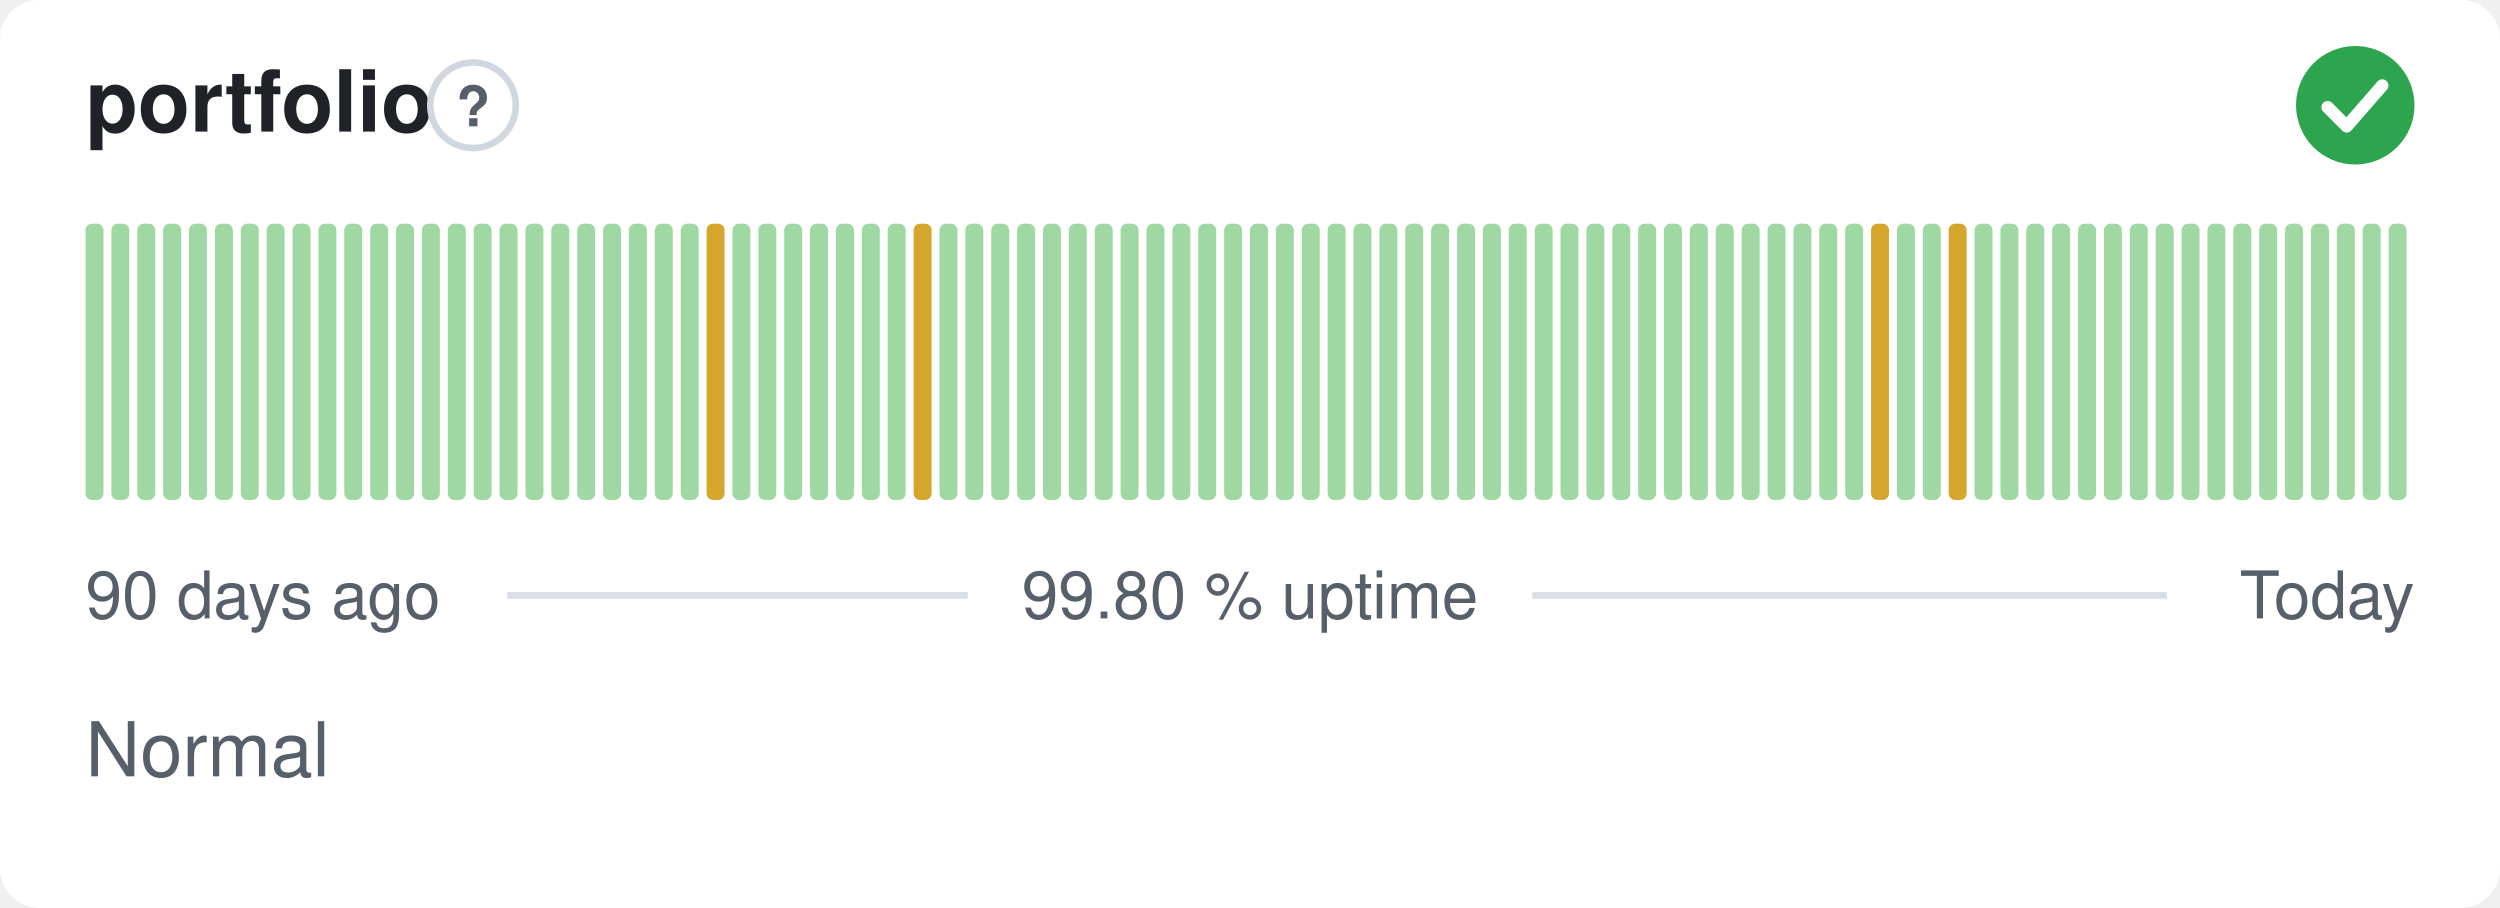
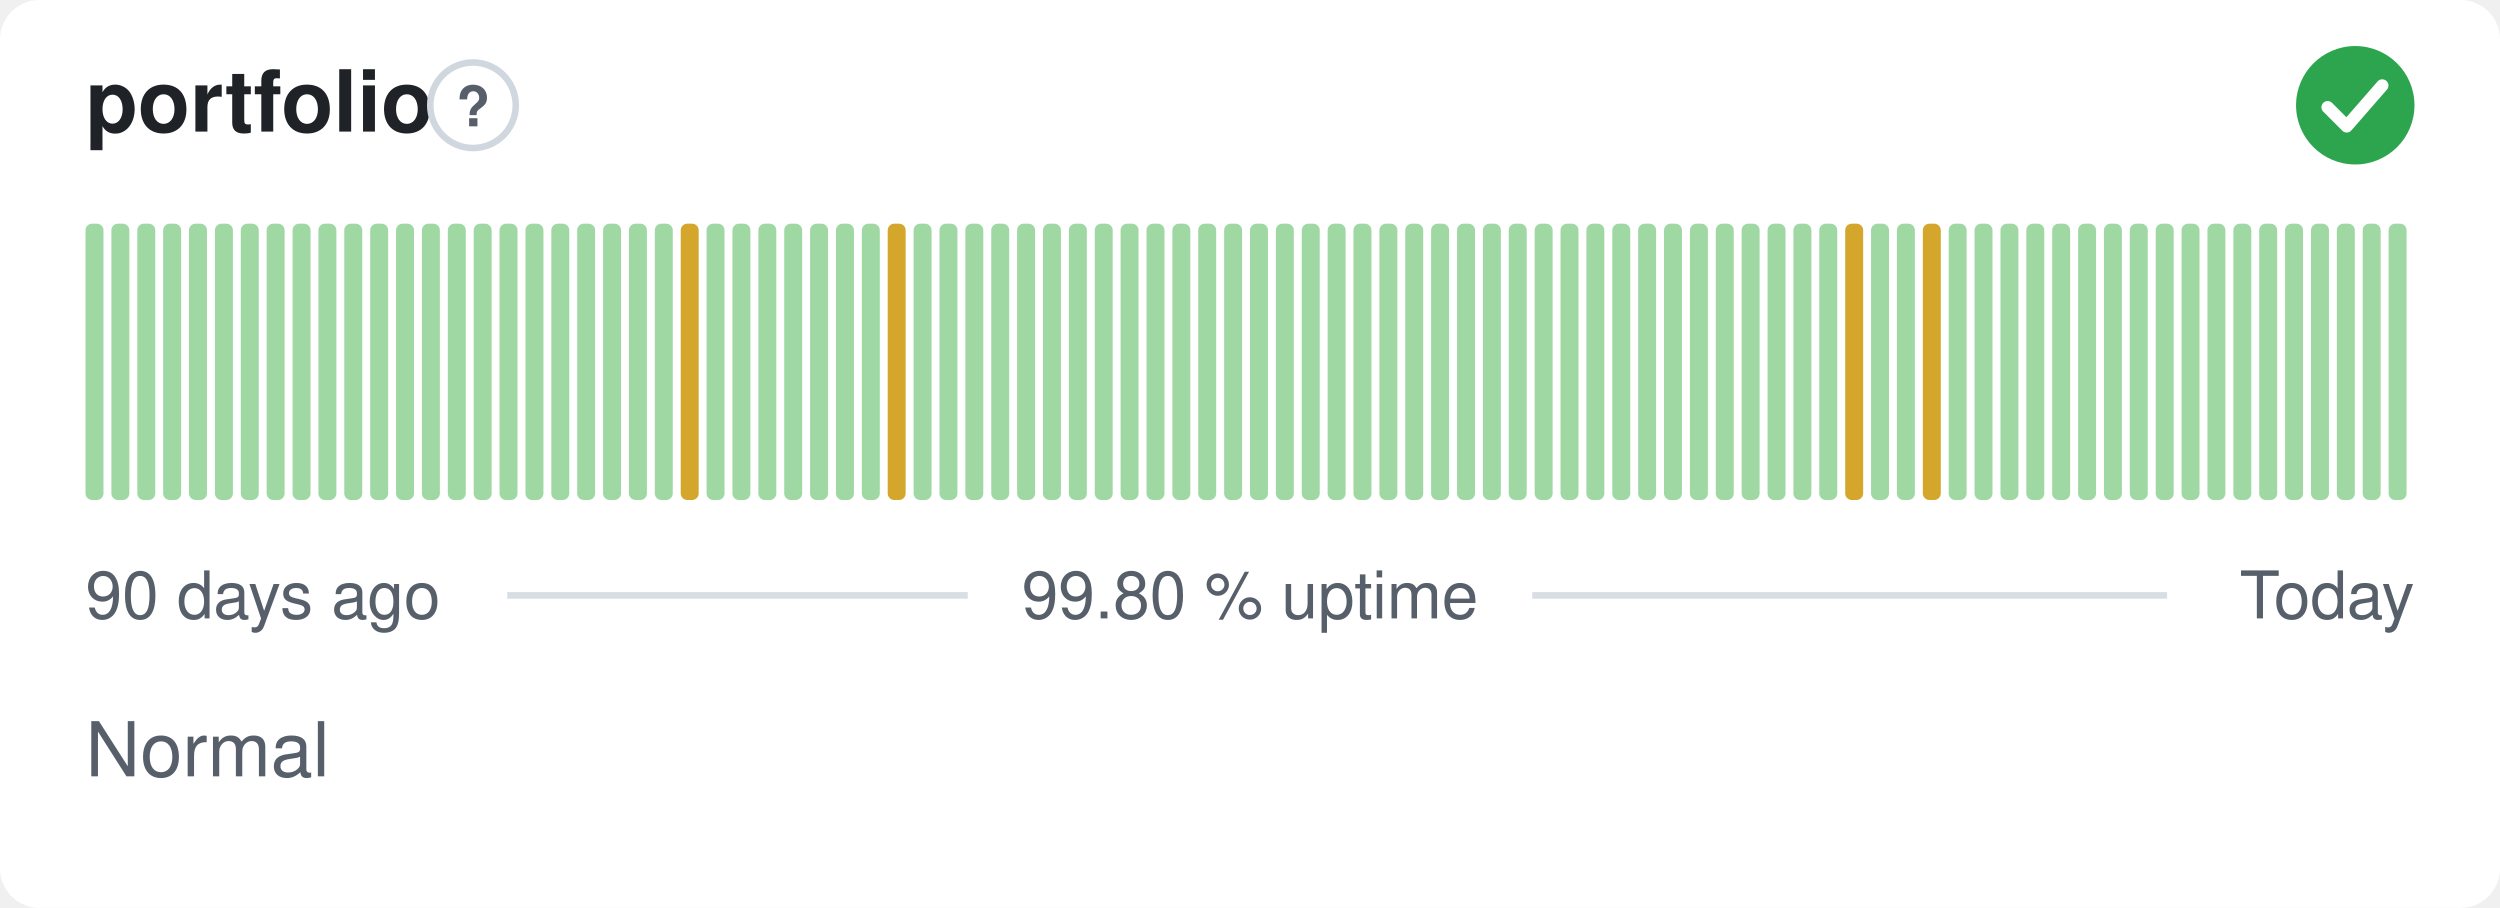
<svg xmlns="http://www.w3.org/2000/svg" width="380" height="138" viewBox="0 0 380 138" role="img" aria-label="portfolio: Normal, 99.80 % uptime over the last 90 days" font-family="-apple-system,BlinkMacSystemFont,'Segoe UI',Helvetica,Arial,sans-serif">
  <style>
    @media (prefers-color-scheme: dark) {
      .bg { fill: #0d1117 }
      .title { fill: #e6edf3 }
      .muted { fill: #8b949e }
      .hint { stroke: #30363d }
      .rule { stroke: #30363d }
      .nodata { fill: #21262d }
    }
  </style>
  <rect class="bg" width="380" height="138" rx="6" fill="#ffffff" />
  <text class="title" x="13" y="20" font-size="13" font-weight="600" fill="#1f2328">portfolio</text>
  <circle class="hint" cx="71.9" cy="16" r="6.5" fill="none" stroke="#d0d7de" stroke-width="1" />
  <text class="muted" x="71.9" y="19.2" text-anchor="middle" font-size="8.5" font-weight="700" fill="#57606a">?</text>
  <circle cx="358" cy="16" r="9" fill="#2da44e" />
  <path d="M353.80 16.30l2.90 2.90 5.40 -6.20" fill="none" stroke="#fff" stroke-width="1.89" stroke-linecap="round" stroke-linejoin="round" />
  <rect x="13.00" y="34.00" width="2.73" height="42.00" rx="1" fill="#9fd8a3" />
  <rect x="16.93" y="34.00" width="2.73" height="42.00" rx="1" fill="#9fd8a3" />
  <rect x="20.87" y="34.00" width="2.73" height="42.00" rx="1" fill="#9fd8a3" />
  <rect x="24.80" y="34.00" width="2.73" height="42.00" rx="1" fill="#9fd8a3" />
  <rect x="28.73" y="34.00" width="2.73" height="42.00" rx="1" fill="#9fd8a3" />
  <rect x="32.67" y="34.00" width="2.73" height="42.00" rx="1" fill="#9fd8a3" />
  <rect x="36.60" y="34.00" width="2.73" height="42.00" rx="1" fill="#9fd8a3" />
  <rect x="40.53" y="34.00" width="2.73" height="42.00" rx="1" fill="#9fd8a3" />
  <rect x="44.47" y="34.00" width="2.73" height="42.00" rx="1" fill="#9fd8a3" />
  <rect x="48.40" y="34.00" width="2.73" height="42.00" rx="1" fill="#9fd8a3" />
  <rect x="52.33" y="34.00" width="2.73" height="42.00" rx="1" fill="#9fd8a3" />
  <rect x="56.27" y="34.00" width="2.73" height="42.00" rx="1" fill="#9fd8a3" />
  <rect x="60.20" y="34.00" width="2.73" height="42.00" rx="1" fill="#9fd8a3" />
  <rect x="64.13" y="34.00" width="2.73" height="42.00" rx="1" fill="#9fd8a3" />
  <rect x="68.07" y="34.00" width="2.73" height="42.00" rx="1" fill="#9fd8a3" />
  <rect x="72.00" y="34.00" width="2.73" height="42.00" rx="1" fill="#9fd8a3" />
  <rect x="75.93" y="34.00" width="2.73" height="42.00" rx="1" fill="#9fd8a3" />
  <rect x="79.87" y="34.00" width="2.73" height="42.00" rx="1" fill="#9fd8a3" />
  <rect x="83.80" y="34.00" width="2.73" height="42.00" rx="1" fill="#9fd8a3" />
  <rect x="87.73" y="34.00" width="2.73" height="42.00" rx="1" fill="#9fd8a3" />
  <rect x="91.67" y="34.00" width="2.73" height="42.00" rx="1" fill="#9fd8a3" />
  <rect x="95.60" y="34.00" width="2.73" height="42.00" rx="1" fill="#9fd8a3" />
  <rect x="99.53" y="34.00" width="2.73" height="42.00" rx="1" fill="#9fd8a3" />
-   <rect x="103.47" y="34.00" width="2.73" height="42.00" rx="1" fill="#9fd8a3" />
-   <rect x="107.40" y="34.00" width="2.73" height="42.00" rx="1" fill="#d4a72c" />
+   <rect x="103.47" y="34.00" width="2.73" height="42.00" rx="1" fill="#d4a72c" />
+   <rect x="107.40" y="34.00" width="2.73" height="42.00" rx="1" fill="#9fd8a3" />
  <rect x="111.33" y="34.00" width="2.73" height="42.00" rx="1" fill="#9fd8a3" />
  <rect x="115.27" y="34.00" width="2.73" height="42.00" rx="1" fill="#9fd8a3" />
  <rect x="119.20" y="34.00" width="2.73" height="42.00" rx="1" fill="#9fd8a3" />
  <rect x="123.13" y="34.00" width="2.73" height="42.00" rx="1" fill="#9fd8a3" />
  <rect x="127.07" y="34.00" width="2.73" height="42.00" rx="1" fill="#9fd8a3" />
  <rect x="131.00" y="34.00" width="2.73" height="42.00" rx="1" fill="#9fd8a3" />
-   <rect x="134.93" y="34.00" width="2.73" height="42.00" rx="1" fill="#9fd8a3" />
-   <rect x="138.87" y="34.00" width="2.73" height="42.00" rx="1" fill="#d4a72c" />
+   <rect x="134.93" y="34.00" width="2.73" height="42.00" rx="1" fill="#d4a72c" />
+   <rect x="138.87" y="34.00" width="2.73" height="42.00" rx="1" fill="#9fd8a3" />
  <rect x="142.80" y="34.00" width="2.73" height="42.00" rx="1" fill="#9fd8a3" />
  <rect x="146.73" y="34.00" width="2.73" height="42.00" rx="1" fill="#9fd8a3" />
  <rect x="150.67" y="34.00" width="2.73" height="42.00" rx="1" fill="#9fd8a3" />
  <rect x="154.60" y="34.00" width="2.73" height="42.00" rx="1" fill="#9fd8a3" />
  <rect x="158.53" y="34.00" width="2.73" height="42.00" rx="1" fill="#9fd8a3" />
  <rect x="162.47" y="34.00" width="2.73" height="42.00" rx="1" fill="#9fd8a3" />
  <rect x="166.40" y="34.00" width="2.73" height="42.00" rx="1" fill="#9fd8a3" />
  <rect x="170.33" y="34.00" width="2.73" height="42.00" rx="1" fill="#9fd8a3" />
  <rect x="174.27" y="34.00" width="2.73" height="42.00" rx="1" fill="#9fd8a3" />
  <rect x="178.20" y="34.00" width="2.73" height="42.00" rx="1" fill="#9fd8a3" />
  <rect x="182.13" y="34.00" width="2.73" height="42.00" rx="1" fill="#9fd8a3" />
  <rect x="186.07" y="34.00" width="2.73" height="42.00" rx="1" fill="#9fd8a3" />
  <rect x="190.00" y="34.00" width="2.73" height="42.00" rx="1" fill="#9fd8a3" />
  <rect x="193.93" y="34.00" width="2.73" height="42.00" rx="1" fill="#9fd8a3" />
  <rect x="197.87" y="34.00" width="2.73" height="42.00" rx="1" fill="#9fd8a3" />
  <rect x="201.80" y="34.00" width="2.73" height="42.00" rx="1" fill="#9fd8a3" />
  <rect x="205.73" y="34.00" width="2.73" height="42.00" rx="1" fill="#9fd8a3" />
  <rect x="209.67" y="34.00" width="2.73" height="42.00" rx="1" fill="#9fd8a3" />
  <rect x="213.60" y="34.00" width="2.73" height="42.00" rx="1" fill="#9fd8a3" />
  <rect x="217.53" y="34.00" width="2.73" height="42.00" rx="1" fill="#9fd8a3" />
  <rect x="221.47" y="34.00" width="2.73" height="42.00" rx="1" fill="#9fd8a3" />
  <rect x="225.40" y="34.00" width="2.73" height="42.00" rx="1" fill="#9fd8a3" />
  <rect x="229.33" y="34.00" width="2.73" height="42.00" rx="1" fill="#9fd8a3" />
  <rect x="233.27" y="34.00" width="2.73" height="42.00" rx="1" fill="#9fd8a3" />
  <rect x="237.20" y="34.00" width="2.73" height="42.00" rx="1" fill="#9fd8a3" />
  <rect x="241.13" y="34.00" width="2.73" height="42.00" rx="1" fill="#9fd8a3" />
  <rect x="245.07" y="34.00" width="2.73" height="42.00" rx="1" fill="#9fd8a3" />
  <rect x="249.00" y="34.00" width="2.73" height="42.00" rx="1" fill="#9fd8a3" />
  <rect x="252.93" y="34.00" width="2.73" height="42.00" rx="1" fill="#9fd8a3" />
  <rect x="256.87" y="34.00" width="2.73" height="42.00" rx="1" fill="#9fd8a3" />
  <rect x="260.80" y="34.00" width="2.73" height="42.00" rx="1" fill="#9fd8a3" />
  <rect x="264.73" y="34.00" width="2.73" height="42.00" rx="1" fill="#9fd8a3" />
  <rect x="268.67" y="34.00" width="2.73" height="42.00" rx="1" fill="#9fd8a3" />
  <rect x="272.60" y="34.00" width="2.73" height="42.00" rx="1" fill="#9fd8a3" />
  <rect x="276.53" y="34.00" width="2.73" height="42.00" rx="1" fill="#9fd8a3" />
-   <rect x="280.47" y="34.00" width="2.73" height="42.00" rx="1" fill="#9fd8a3" />
-   <rect x="284.40" y="34.00" width="2.73" height="42.00" rx="1" fill="#d4a72c" />
+   <rect x="280.47" y="34.00" width="2.73" height="42.00" rx="1" fill="#d4a72c" />
+   <rect x="284.40" y="34.00" width="2.73" height="42.00" rx="1" fill="#9fd8a3" />
  <rect x="288.33" y="34.00" width="2.73" height="42.00" rx="1" fill="#9fd8a3" />
-   <rect x="292.27" y="34.00" width="2.73" height="42.00" rx="1" fill="#9fd8a3" />
-   <rect x="296.20" y="34.00" width="2.73" height="42.00" rx="1" fill="#d4a72c" />
+   <rect x="292.27" y="34.00" width="2.73" height="42.00" rx="1" fill="#d4a72c" />
+   <rect x="296.20" y="34.00" width="2.73" height="42.00" rx="1" fill="#9fd8a3" />
  <rect x="300.13" y="34.00" width="2.73" height="42.00" rx="1" fill="#9fd8a3" />
  <rect x="304.07" y="34.00" width="2.73" height="42.00" rx="1" fill="#9fd8a3" />
  <rect x="308.00" y="34.00" width="2.73" height="42.00" rx="1" fill="#9fd8a3" />
  <rect x="311.93" y="34.00" width="2.73" height="42.00" rx="1" fill="#9fd8a3" />
  <rect x="315.87" y="34.00" width="2.73" height="42.00" rx="1" fill="#9fd8a3" />
  <rect x="319.80" y="34.00" width="2.73" height="42.00" rx="1" fill="#9fd8a3" />
  <rect x="323.73" y="34.00" width="2.73" height="42.00" rx="1" fill="#9fd8a3" />
  <rect x="327.67" y="34.00" width="2.73" height="42.00" rx="1" fill="#9fd8a3" />
  <rect x="331.60" y="34.00" width="2.73" height="42.00" rx="1" fill="#9fd8a3" />
  <rect x="335.53" y="34.00" width="2.73" height="42.00" rx="1" fill="#9fd8a3" />
  <rect x="339.47" y="34.00" width="2.73" height="42.00" rx="1" fill="#9fd8a3" />
  <rect x="343.40" y="34.00" width="2.73" height="42.00" rx="1" fill="#9fd8a3" />
  <rect x="347.33" y="34.00" width="2.73" height="42.00" rx="1" fill="#9fd8a3" />
  <rect x="351.27" y="34.00" width="2.73" height="42.00" rx="1" fill="#9fd8a3" />
  <rect x="355.20" y="34.00" width="2.73" height="42.00" rx="1" fill="#9fd8a3" />
  <rect x="359.13" y="34.00" width="2.73" height="42.00" rx="1" fill="#9fd8a3" />
  <rect x="363.07" y="34.00" width="2.73" height="42.00" rx="1" fill="#9fd8a3" />
  <text class="muted" x="13" y="94" font-size="10" fill="#57606a">90 days ago</text>
  <text class="muted" x="190" y="94" text-anchor="middle" font-size="10" fill="#57606a">99.80 % uptime</text>
  <text class="muted" x="367" y="94" text-anchor="end" font-size="10" fill="#57606a">Today</text>
  <line class="rule" x1="77.1" y1="90.5" x2="147.1" y2="90.5" stroke="#d8dee4" stroke-width="1" />
  <line class="rule" x1="232.9" y1="90.5" x2="329.4" y2="90.5" stroke="#d8dee4" stroke-width="1" />
  <text class="muted" x="13" y="118" font-size="11.5" fill="#57606a">Normal</text>
</svg>
